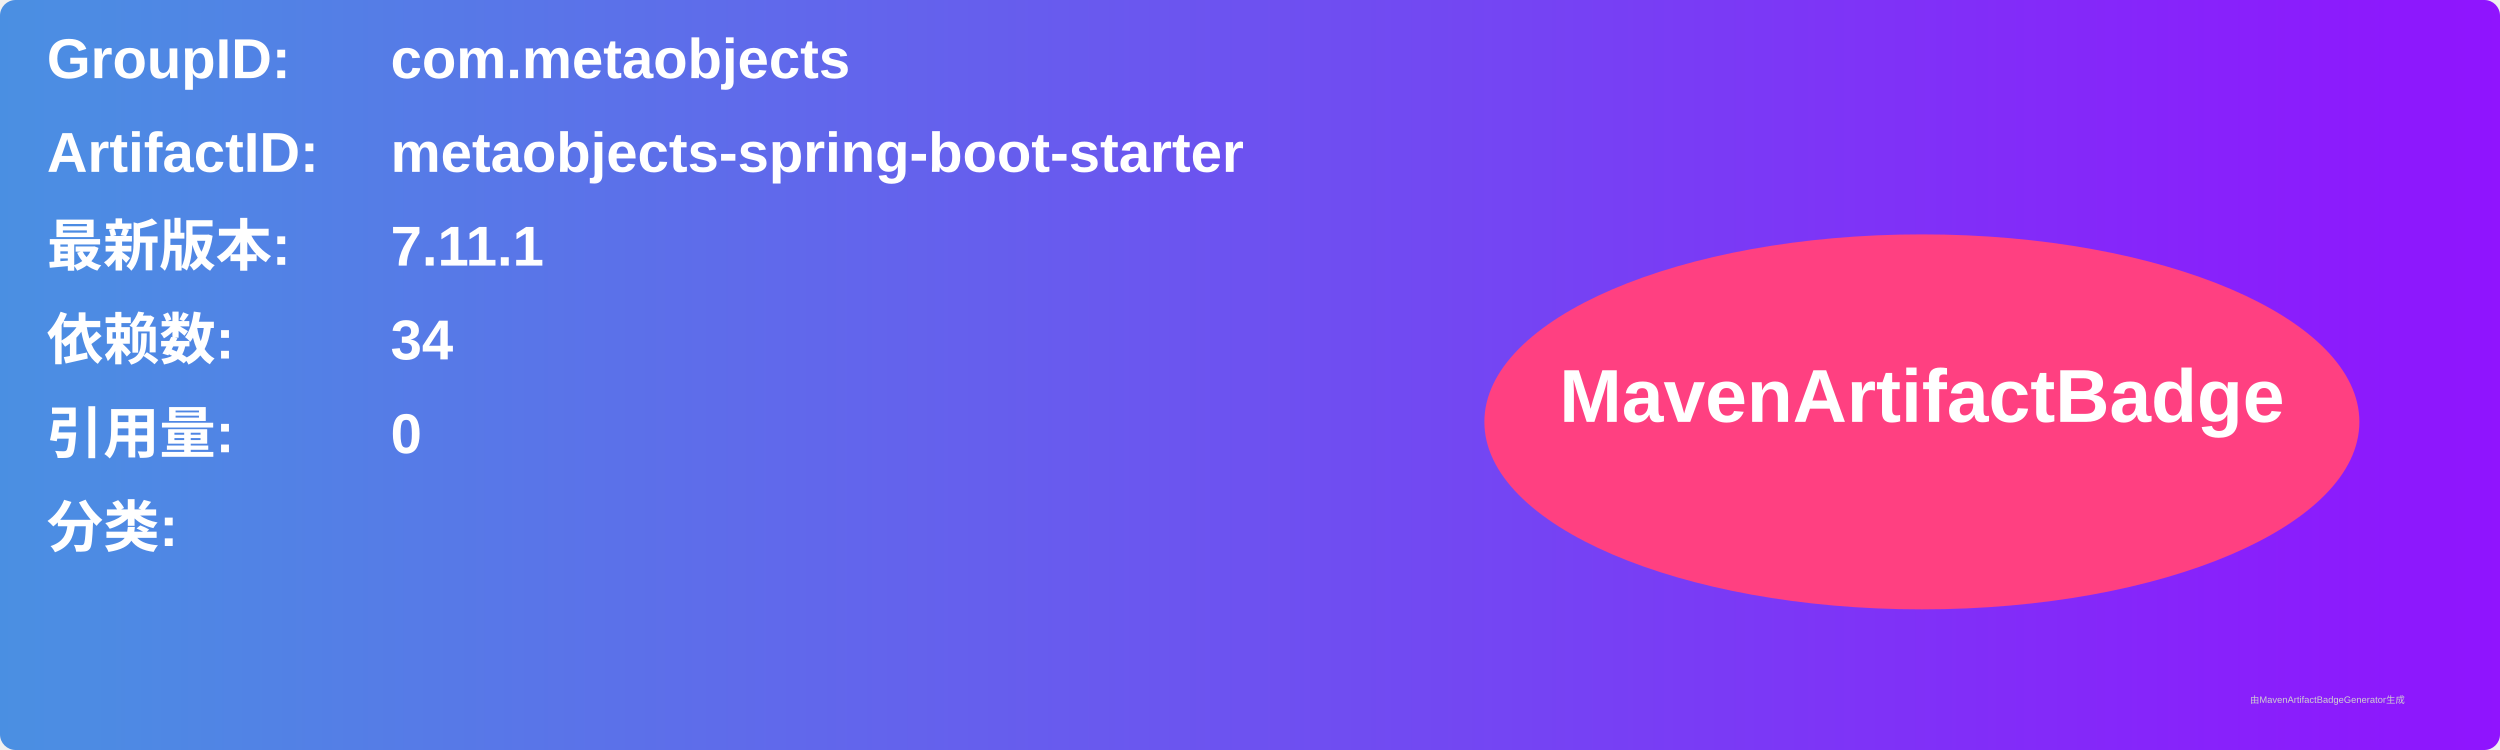
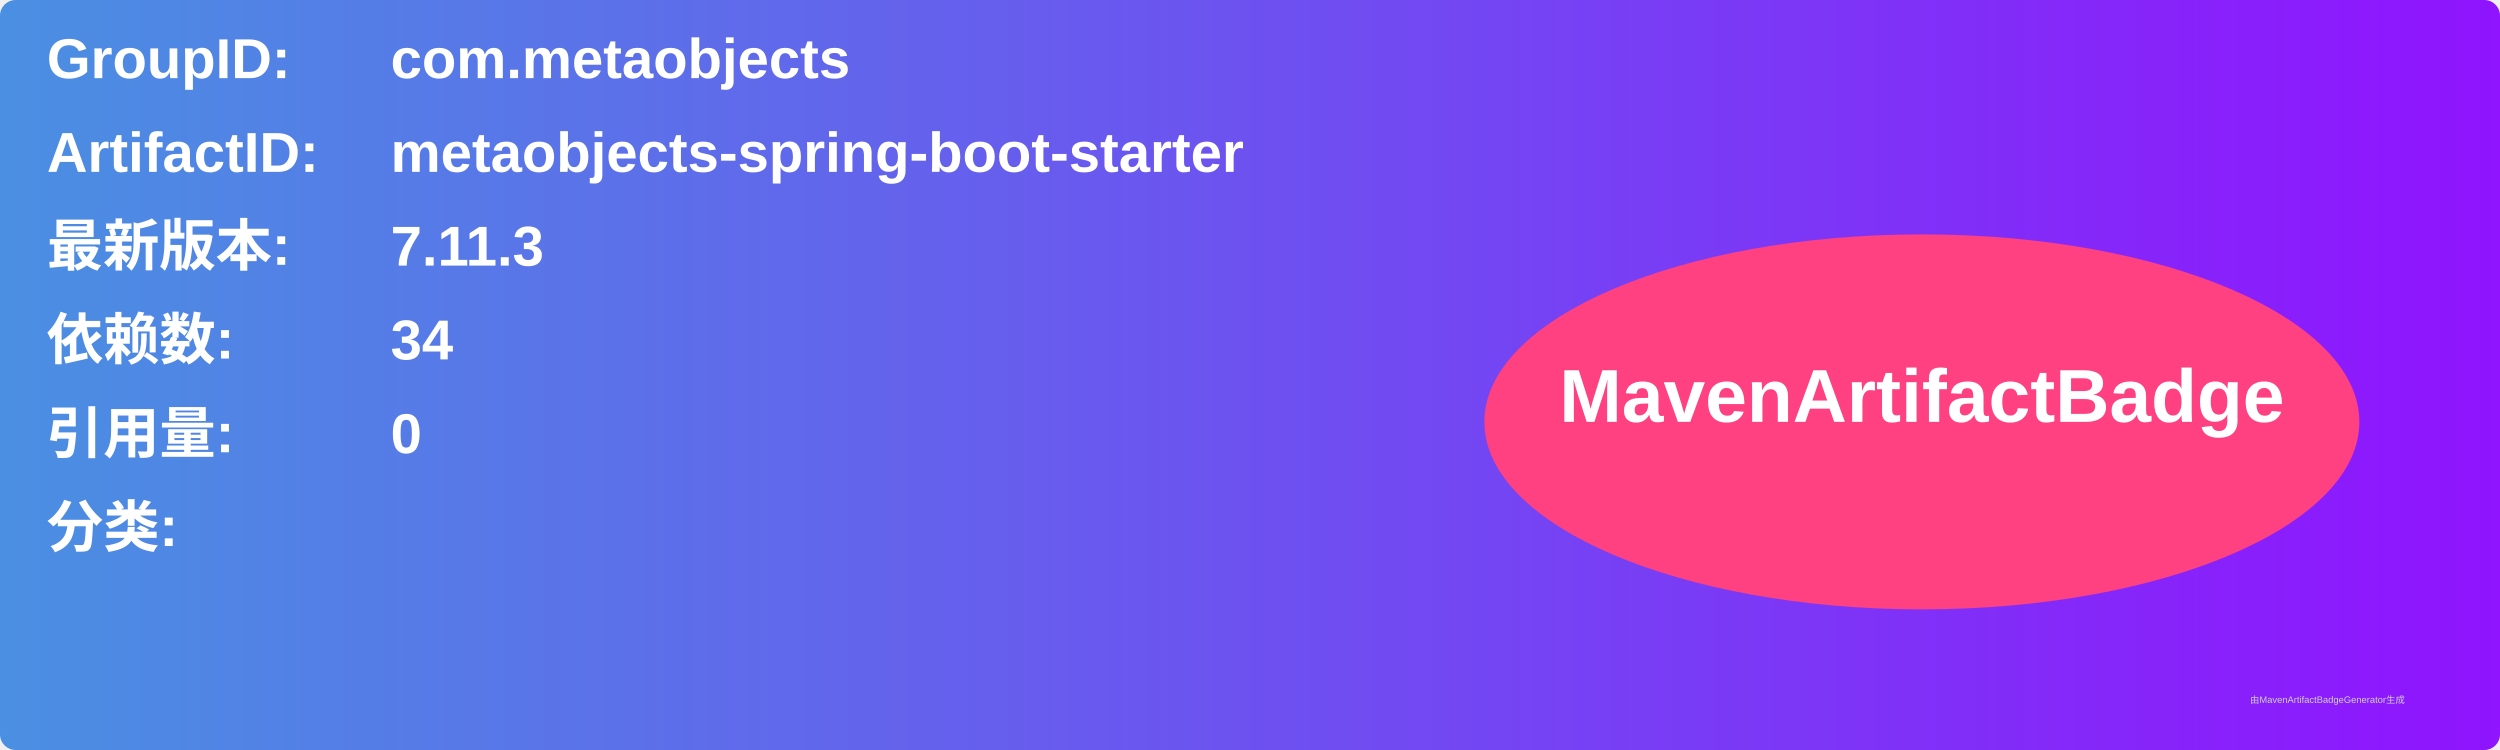
<svg xmlns="http://www.w3.org/2000/svg" width="800" height="240" viewBox="0 0 800 240">
  <linearGradient id="grad" x1="0%" y1="0%" x2="100%" y2="0%">
    <stop offset="0%" stop-color="#4a90e2" />
    <stop offset="100%" stop-color="#9013fe" />
  </linearGradient>
  <rect width="100%" height="100%" rx="5" ry="5" fill="url(#grad)" />
  <g transform="translate(15, 15)">
    <text x="0" y="10" font-family="Arial" font-size="18" fill="white" font-weight="bold" width="260">GroupID:</text>
    <text x="110" y="10" font-family="Arial" font-size="18" fill="white" font-weight="bold" width="460">com.metaobjects</text>
    <text x="0" y="40" font-family="Arial" font-size="18" fill="white" font-weight="bold" width="260">ArtifactID:</text>
    <text x="110" y="40" font-family="Arial" font-size="18" fill="white" font-weight="bold" width="460">metaobjects-spring-boot-starter</text>
    <text x="0" y="70" font-family="Arial" font-size="18" fill="white" font-weight="bold">最新版本:</text>
    <text x="110" y="70" font-family="Arial" font-size="18" fill="white" font-weight="bold">
-       <tspan font-weight="bold">7.11.1</tspan>
+       <tspan font-weight="bold">7.11.3</tspan>
    </text>
    <text x="0" y="100" font-family="Arial" font-size="18" fill="white" font-weight="bold">依赖数: </text>
    <text x="110" y="100" font-family="Arial" font-size="18" fill="white">
      <tspan font-weight="bold">34</tspan>
    </text>
    <text x="0" y="130" font-family="Arial" font-size="18" fill="white" font-weight="bold">引用量: </text>
    <text x="110" y="130" font-family="Arial" font-size="18" fill="white">
      <tspan font-weight="bold">0</tspan>
    </text>
    <text x="0" y="160" font-family="Arial" font-size="18" fill="white" font-weight="bold">分类:</text>
    <text x="10" y="190" font-family="Arial" font-size="10" fill="white">
      <tspan font-weight="bold" />
    </text>
    <ellipse cx="600" cy="120" rx="140" ry="60" fill="#ff4081" />
    <text x="600" y="120" text-anchor="middle" font-family="Arial" font-size="24" fill="white" font-weight="bold">MavenArtifactBadge</text>
  </g>
  <text x="720" y="225" font-family="Arial" font-size="3" fill="#d0d0d0">由MavenArtifactBadgeGenerator生成</text>
</svg>
